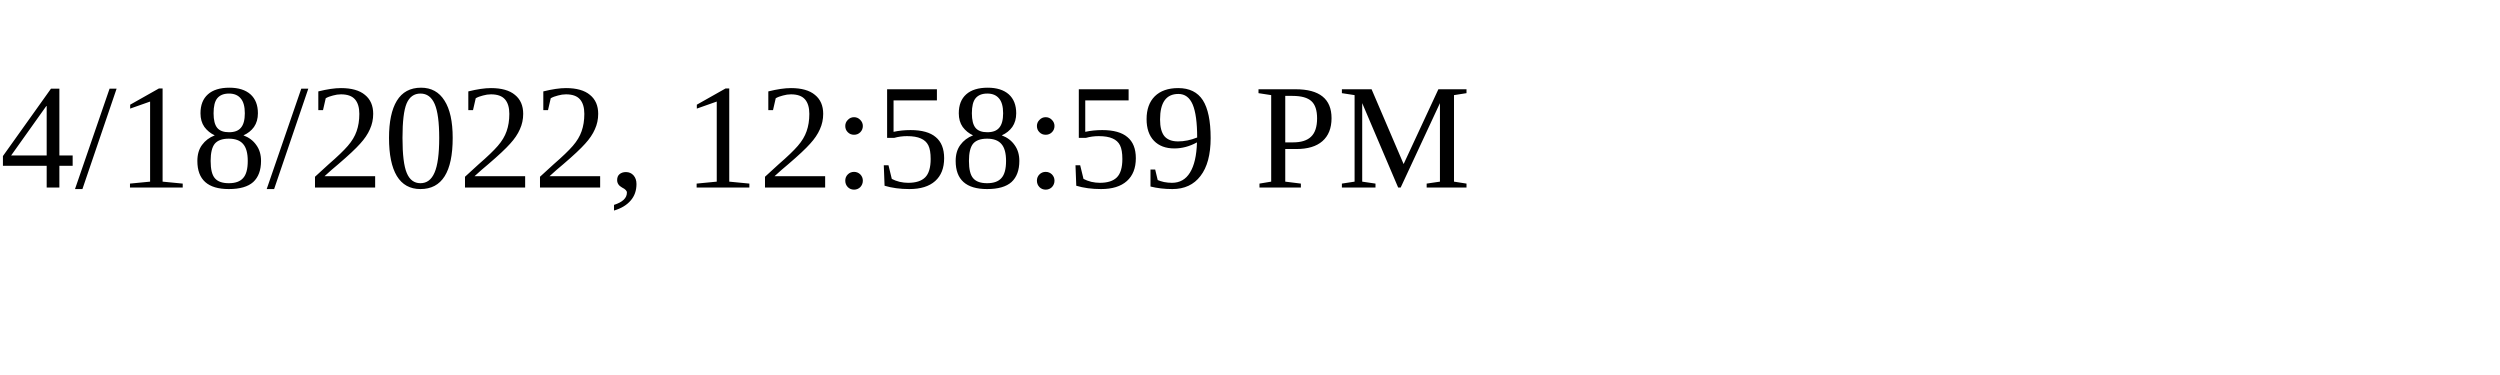
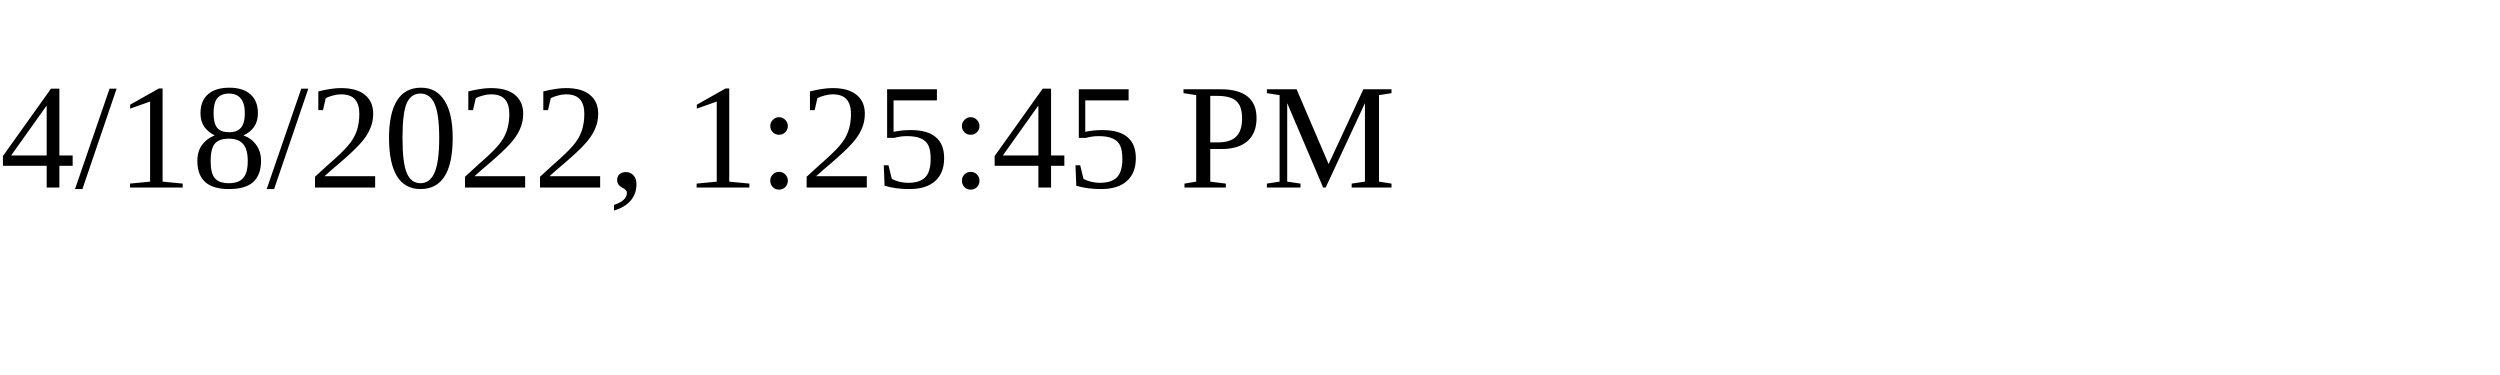
<svg xmlns="http://www.w3.org/2000/svg" height="30" width="200">
-   <text x="0" y="15">4/18/2022, 12:58:59 PM</text>
+   <text x="0" y="15">4/18/2022, 1:25:45 PM</text>
</svg>
